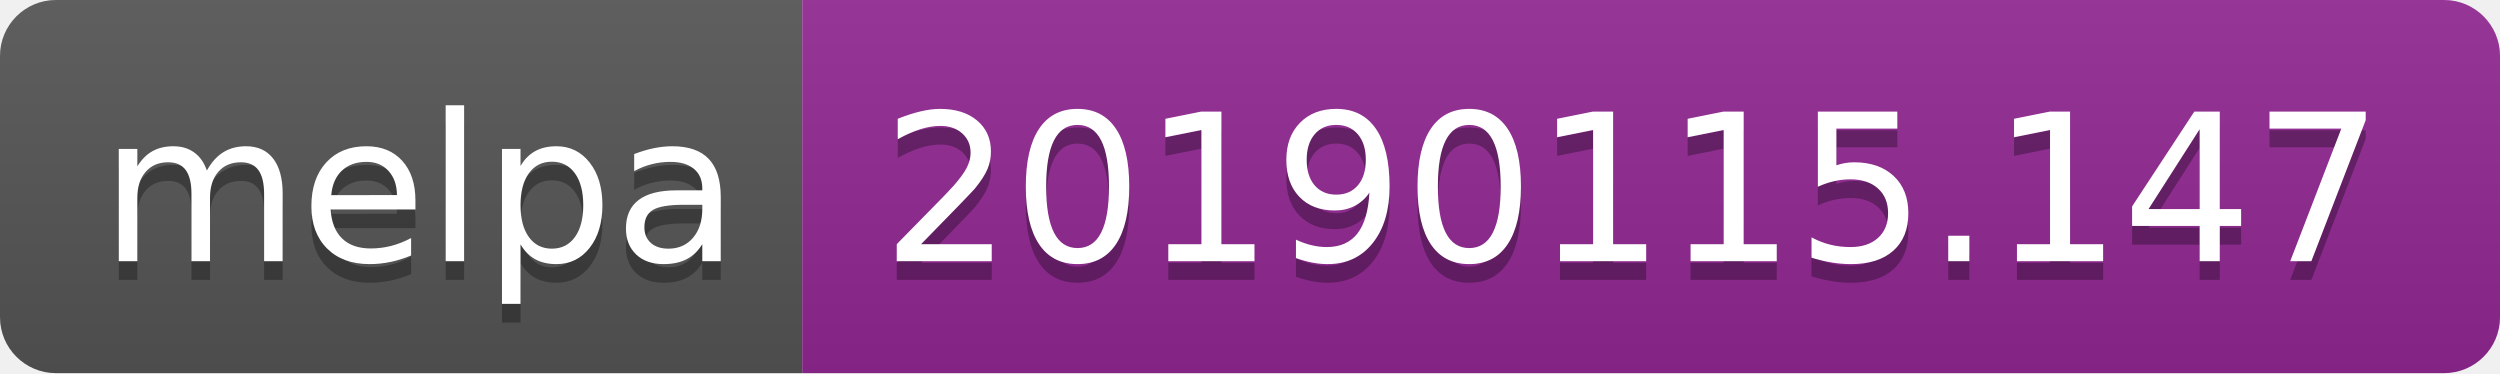
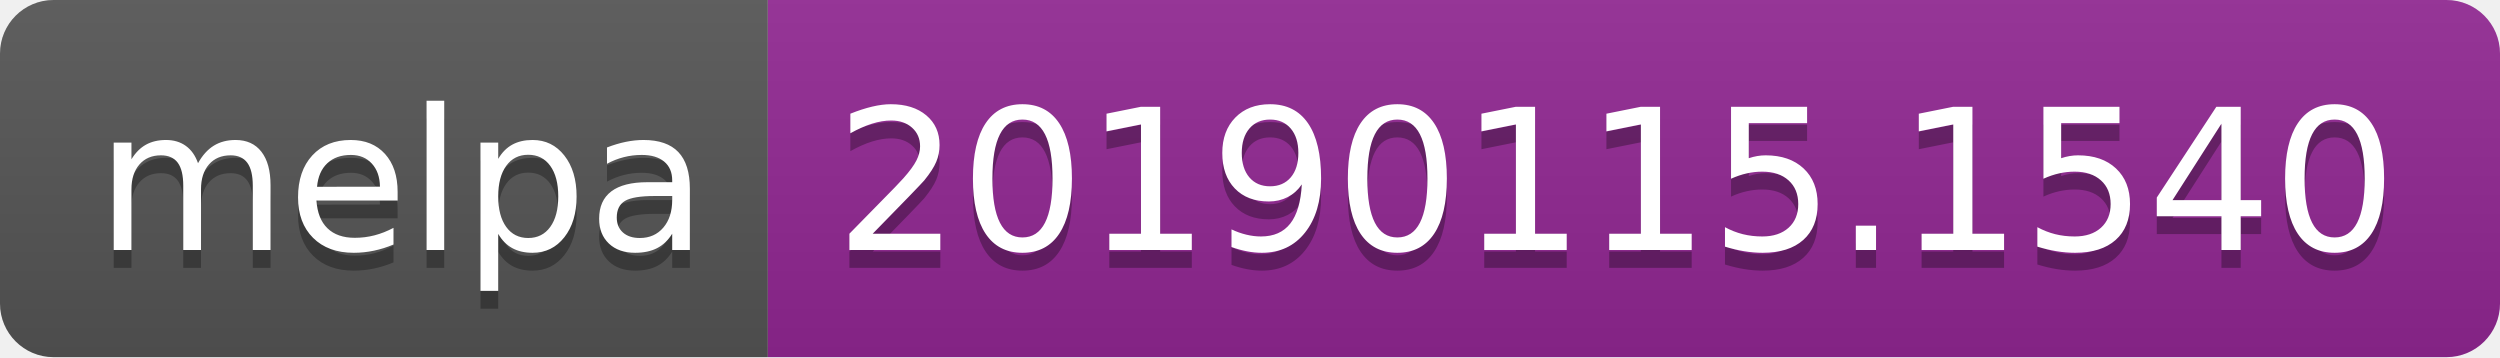
- <svg xmlns="http://www.w3.org/2000/svg" width="134" height="20">
+ <svg xmlns="http://www.w3.org/2000/svg" width="140" height="20">
  <linearGradient id="b" x2="0" y2="100%">
    <stop offset="0" stop-color="#bbb" stop-opacity=".1" />
    <stop offset="1" stop-opacity=".1" />
  </linearGradient>
  <clipPath id="a">
-     <rect width="134" height="20" rx="3" fill="#fff" />
+     <rect width="140" height="20" rx="3" fill="#fff" />
  </clipPath>
  <g clip-path="url(#a)">
    <path fill="#555" d="M0 0h43v20H0z" />
-     <path fill="#922793" d="M43 0h91v20H43z" />
-     <path fill="url(#b)" d="M0 0h134v20H0z" />
+     <path fill="#922793" d="M43 0h97v20H43z" />
+     <path fill="url(#b)" d="M0 0h140v20H0z" />
  </g>
  <g fill="#fff" text-anchor="middle" font-family="DejaVu Sans,Verdana,Geneva,sans-serif" font-size="110">
    <text x="225" y="150" fill="#010101" fill-opacity=".3" transform="scale(.1)" textLength="330">melpa</text>
    <text x="225" y="140" transform="scale(.1)" textLength="330">melpa</text>
-     <text x="875" y="150" fill="#010101" fill-opacity=".3" transform="scale(.1)" textLength="810">20190115.147</text>
-     <text x="875" y="140" transform="scale(.1)" textLength="810">20190115.147</text>
+     <text x="905" y="150" fill="#010101" fill-opacity=".3" transform="scale(.1)" textLength="870">20190115.1540</text>
+     <text x="905" y="140" transform="scale(.1)" textLength="870">20190115.1540</text>
  </g>
</svg>
